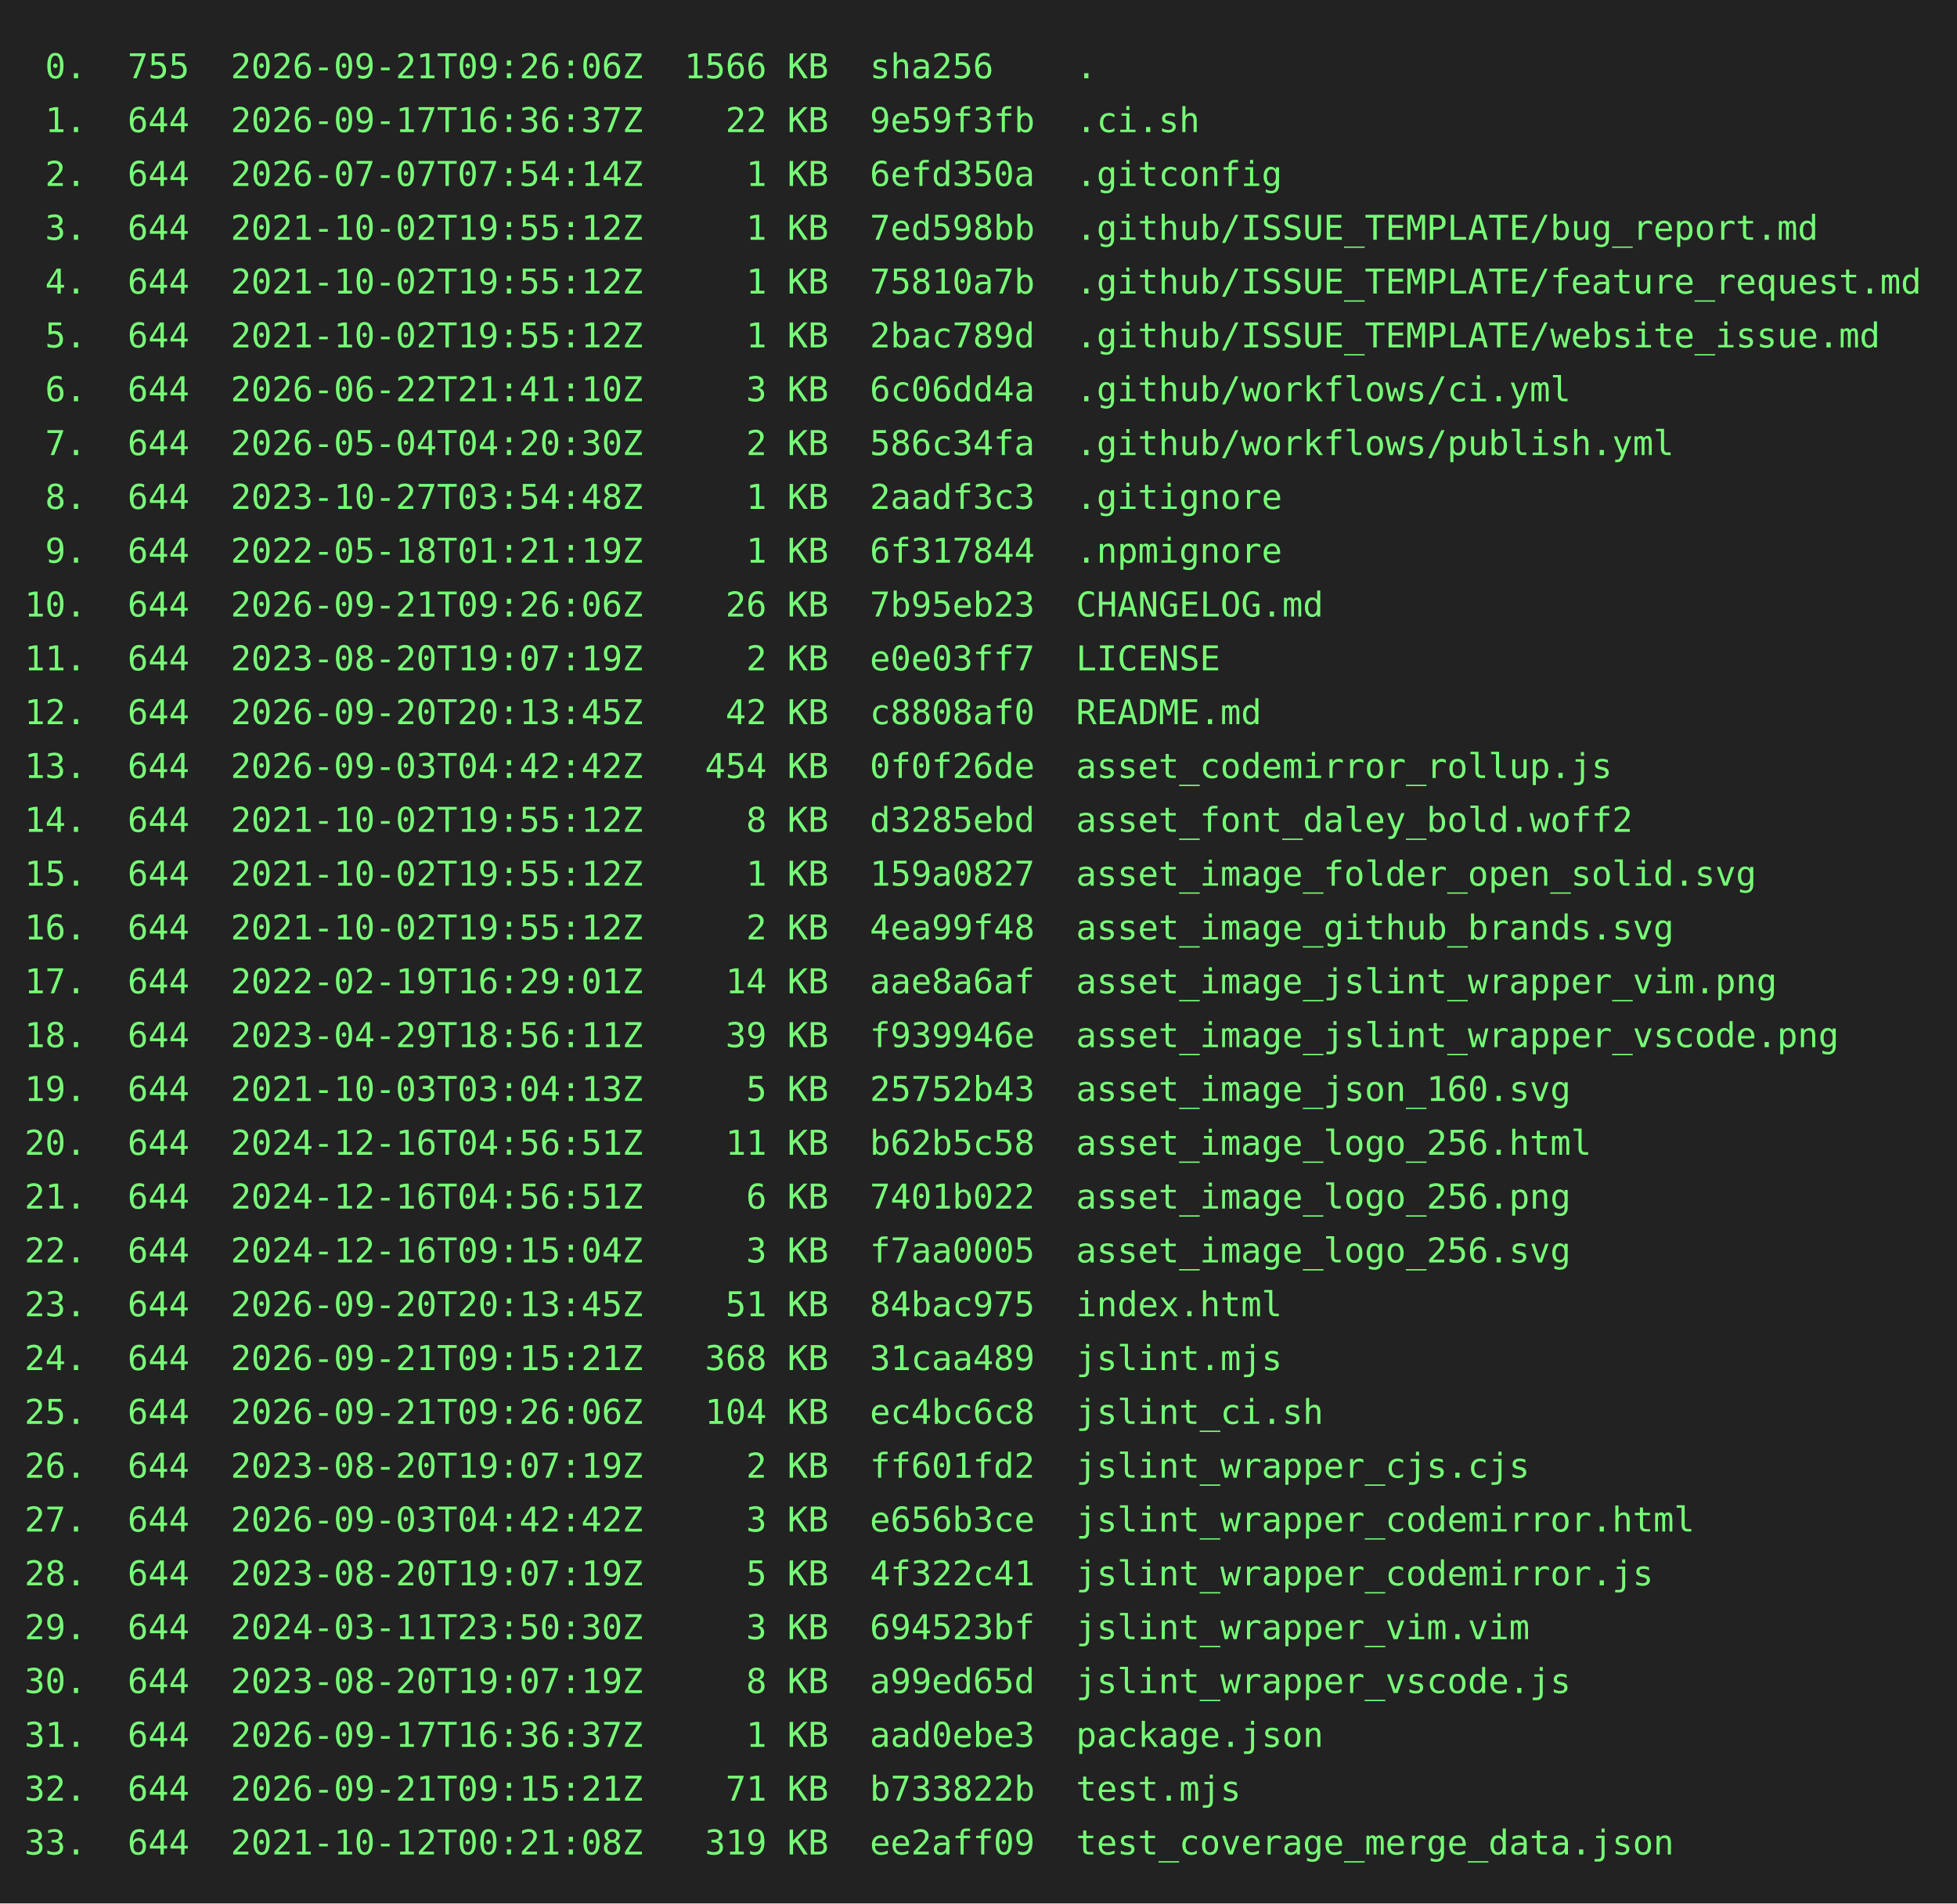
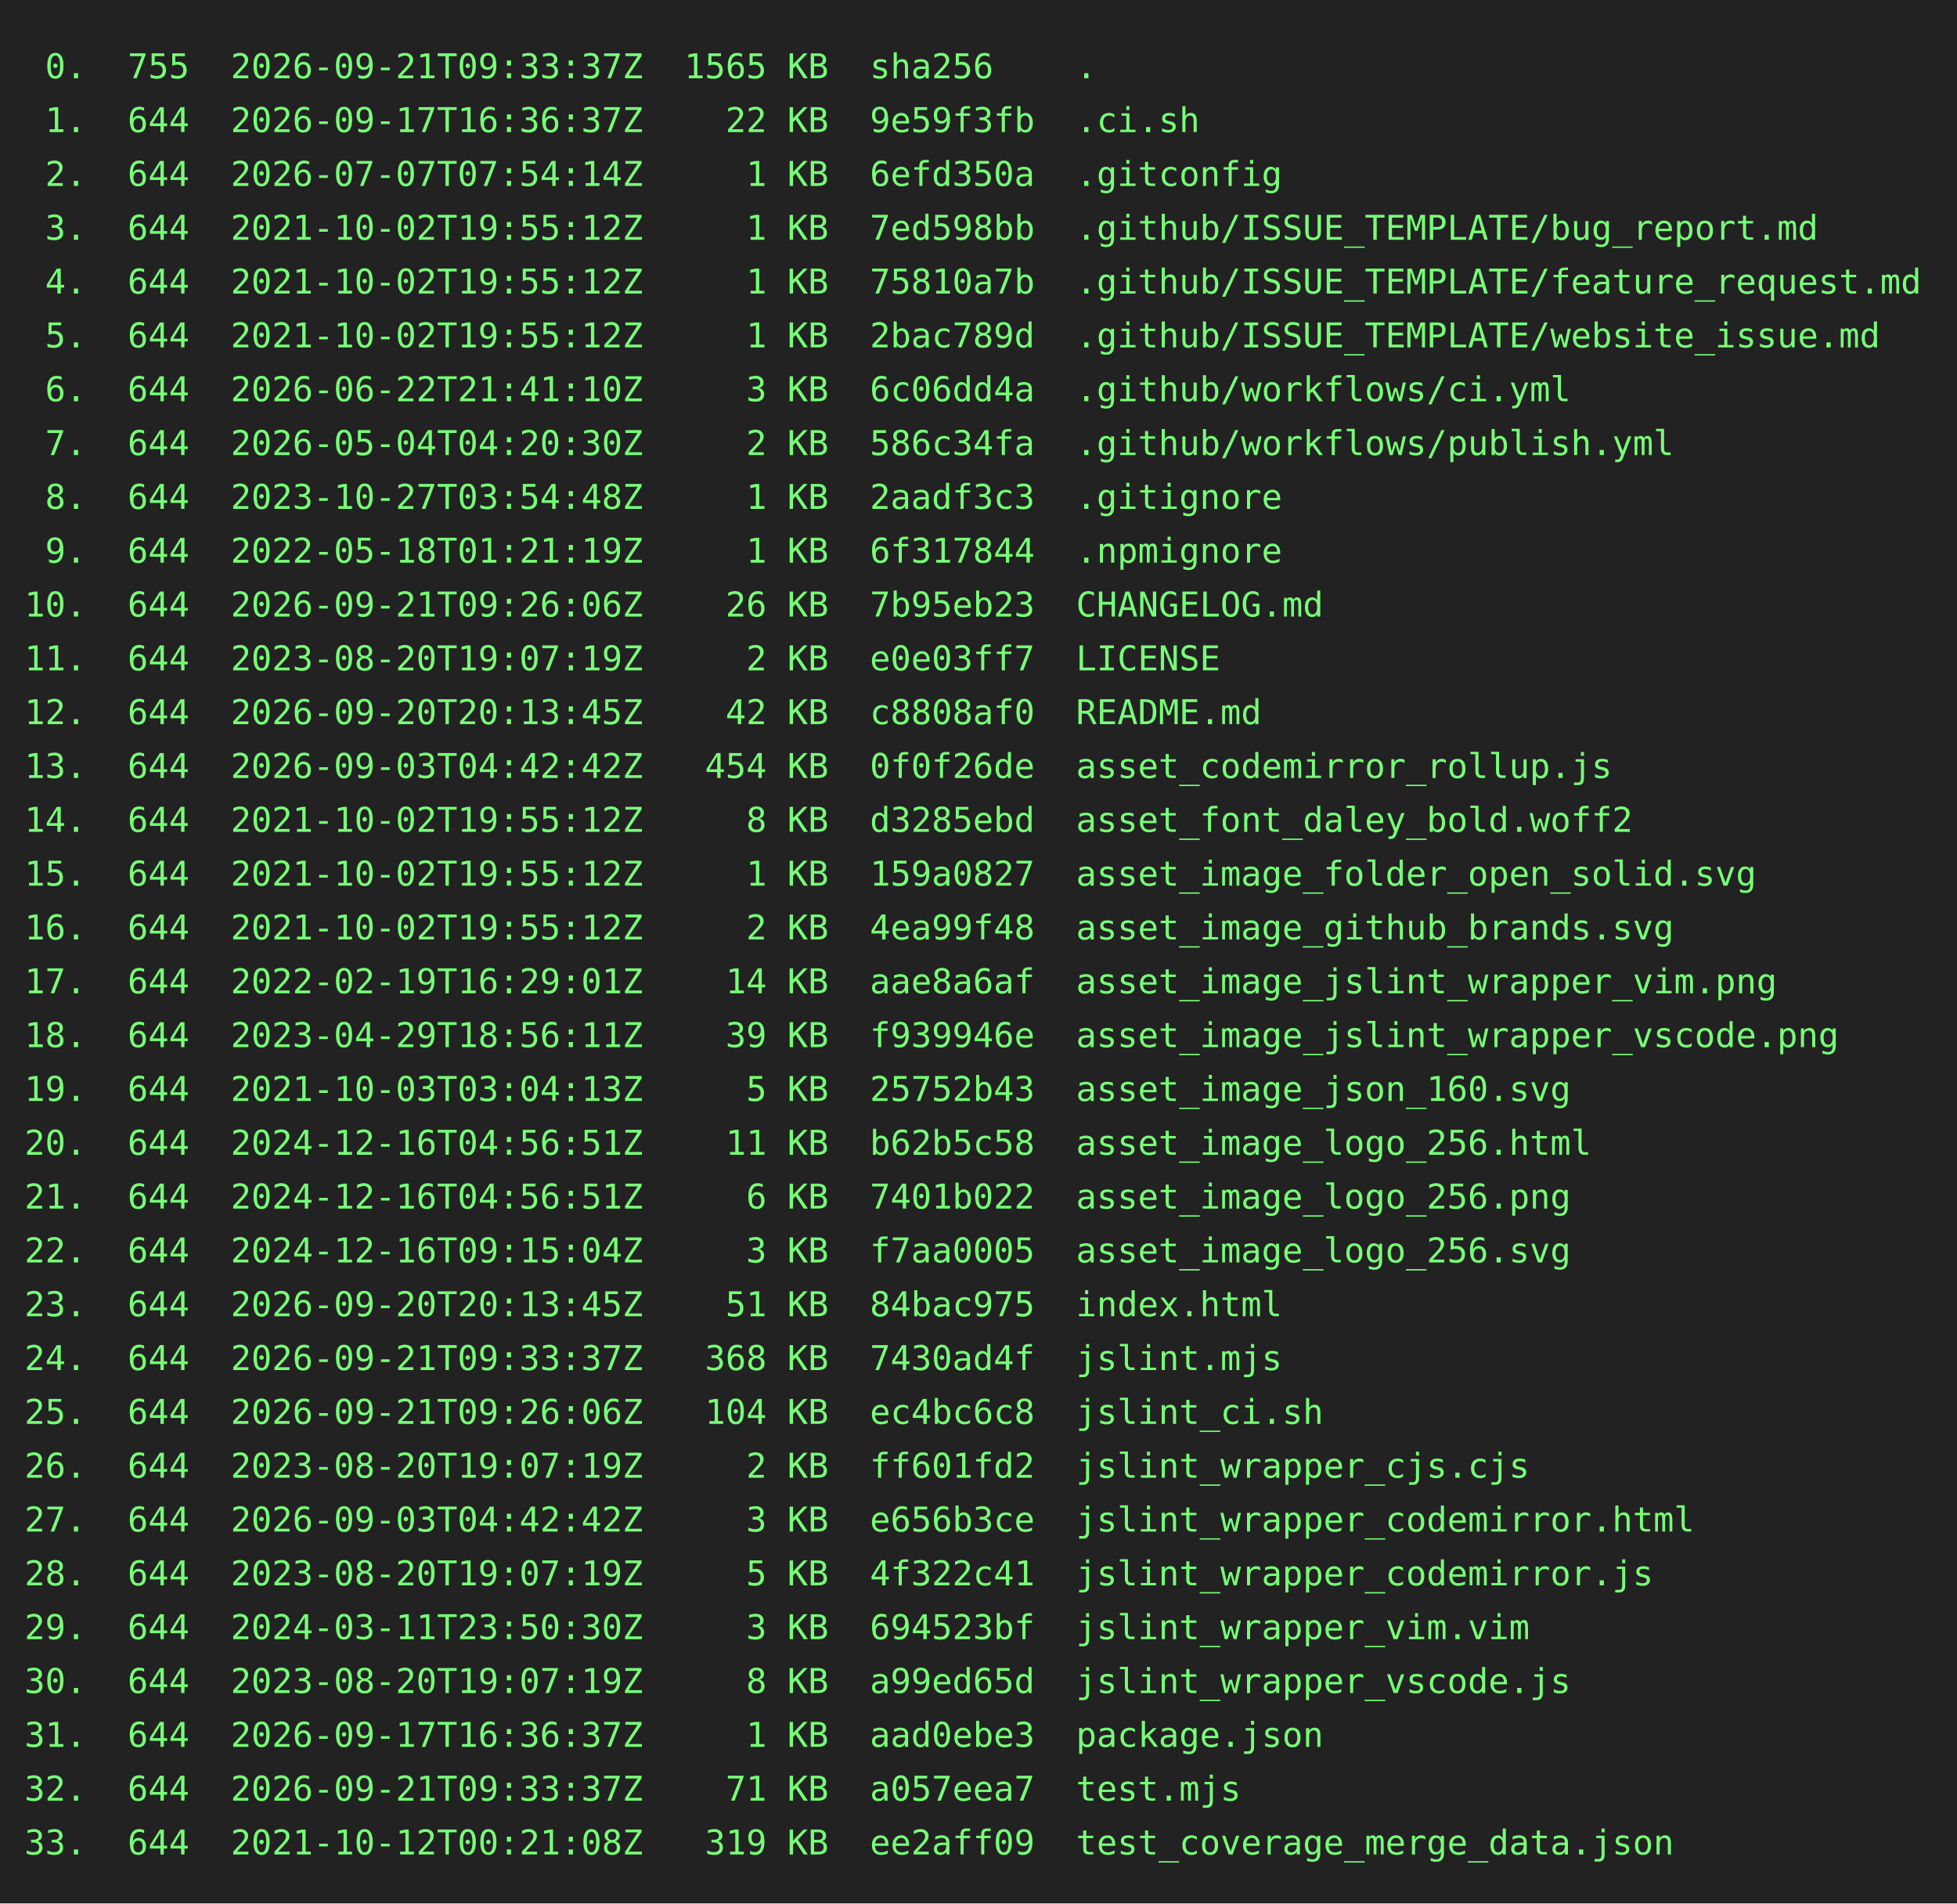
<svg xmlns="http://www.w3.org/2000/svg" height="778" width="800">
  <rect height="778" fill="#222" width="800" />
  <text fill="#7f7" font-family="consolas, menlo, monospace" font-size="14" xml:space="preserve">
-     <tspan lengthAdjust="spacingAndGlyphs" textLength="768" x="10" y="32"> 0.  755  2026-09-21T09:26:06Z  1566 KB  sha256    .                                             </tspan>
+     <tspan lengthAdjust="spacingAndGlyphs" textLength="768" x="10" y="32"> 0.  755  2026-09-21T09:33:37Z  1565 KB  sha256    .                                             </tspan>
    <tspan lengthAdjust="spacingAndGlyphs" textLength="768" x="10" y="54"> 1.  644  2026-09-17T16:36:37Z    22 KB  9e59f3fb  .ci.sh                                        </tspan>
    <tspan lengthAdjust="spacingAndGlyphs" textLength="768" x="10" y="76"> 2.  644  2026-07-07T07:54:14Z     1 KB  6efd350a  .gitconfig                                    </tspan>
    <tspan lengthAdjust="spacingAndGlyphs" textLength="768" x="10" y="98"> 3.  644  2021-10-02T19:55:12Z     1 KB  7ed598bb  .github/ISSUE_TEMPLATE/bug_report.md          </tspan>
    <tspan lengthAdjust="spacingAndGlyphs" textLength="768" x="10" y="120"> 4.  644  2021-10-02T19:55:12Z     1 KB  75810a7b  .github/ISSUE_TEMPLATE/feature_request.md     </tspan>
    <tspan lengthAdjust="spacingAndGlyphs" textLength="768" x="10" y="142"> 5.  644  2021-10-02T19:55:12Z     1 KB  2bac789d  .github/ISSUE_TEMPLATE/website_issue.md       </tspan>
    <tspan lengthAdjust="spacingAndGlyphs" textLength="768" x="10" y="164"> 6.  644  2026-06-22T21:41:10Z     3 KB  6c06dd4a  .github/workflows/ci.yml                      </tspan>
    <tspan lengthAdjust="spacingAndGlyphs" textLength="768" x="10" y="186"> 7.  644  2026-05-04T04:20:30Z     2 KB  586c34fa  .github/workflows/publish.yml                 </tspan>
    <tspan lengthAdjust="spacingAndGlyphs" textLength="768" x="10" y="208"> 8.  644  2023-10-27T03:54:48Z     1 KB  2aadf3c3  .gitignore                                    </tspan>
    <tspan lengthAdjust="spacingAndGlyphs" textLength="768" x="10" y="230"> 9.  644  2022-05-18T01:21:19Z     1 KB  6f317844  .npmignore                                    </tspan>
    <tspan lengthAdjust="spacingAndGlyphs" textLength="768" x="10" y="252">10.  644  2026-09-21T09:26:06Z    26 KB  7b95eb23  CHANGELOG.md                                  </tspan>
    <tspan lengthAdjust="spacingAndGlyphs" textLength="768" x="10" y="274">11.  644  2023-08-20T19:07:19Z     2 KB  e0e03ff7  LICENSE                                       </tspan>
    <tspan lengthAdjust="spacingAndGlyphs" textLength="768" x="10" y="296">12.  644  2026-09-20T20:13:45Z    42 KB  c8808af0  README.md                                     </tspan>
    <tspan lengthAdjust="spacingAndGlyphs" textLength="768" x="10" y="318">13.  644  2026-09-03T04:42:42Z   454 KB  0f0f26de  asset_codemirror_rollup.js                    </tspan>
    <tspan lengthAdjust="spacingAndGlyphs" textLength="768" x="10" y="340">14.  644  2021-10-02T19:55:12Z     8 KB  d3285ebd  asset_font_daley_bold.woff2                   </tspan>
    <tspan lengthAdjust="spacingAndGlyphs" textLength="768" x="10" y="362">15.  644  2021-10-02T19:55:12Z     1 KB  159a0827  asset_image_folder_open_solid.svg             </tspan>
    <tspan lengthAdjust="spacingAndGlyphs" textLength="768" x="10" y="384">16.  644  2021-10-02T19:55:12Z     2 KB  4ea99f48  asset_image_github_brands.svg                 </tspan>
    <tspan lengthAdjust="spacingAndGlyphs" textLength="768" x="10" y="406">17.  644  2022-02-19T16:29:01Z    14 KB  aae8a6af  asset_image_jslint_wrapper_vim.png            </tspan>
    <tspan lengthAdjust="spacingAndGlyphs" textLength="768" x="10" y="428">18.  644  2023-04-29T18:56:11Z    39 KB  f939946e  asset_image_jslint_wrapper_vscode.png         </tspan>
    <tspan lengthAdjust="spacingAndGlyphs" textLength="768" x="10" y="450">19.  644  2021-10-03T03:04:13Z     5 KB  25752b43  asset_image_json_160.svg                      </tspan>
    <tspan lengthAdjust="spacingAndGlyphs" textLength="768" x="10" y="472">20.  644  2024-12-16T04:56:51Z    11 KB  b62b5c58  asset_image_logo_256.html                     </tspan>
    <tspan lengthAdjust="spacingAndGlyphs" textLength="768" x="10" y="494">21.  644  2024-12-16T04:56:51Z     6 KB  7401b022  asset_image_logo_256.png                      </tspan>
    <tspan lengthAdjust="spacingAndGlyphs" textLength="768" x="10" y="516">22.  644  2024-12-16T09:15:04Z     3 KB  f7aa0005  asset_image_logo_256.svg                      </tspan>
    <tspan lengthAdjust="spacingAndGlyphs" textLength="768" x="10" y="538">23.  644  2026-09-20T20:13:45Z    51 KB  84bac975  index.html                                    </tspan>
-     <tspan lengthAdjust="spacingAndGlyphs" textLength="768" x="10" y="560">24.  644  2026-09-21T09:15:21Z   368 KB  31caa489  jslint.mjs                                    </tspan>
+     <tspan lengthAdjust="spacingAndGlyphs" textLength="768" x="10" y="560">24.  644  2026-09-21T09:33:37Z   368 KB  7430ad4f  jslint.mjs                                    </tspan>
    <tspan lengthAdjust="spacingAndGlyphs" textLength="768" x="10" y="582">25.  644  2026-09-21T09:26:06Z   104 KB  ec4bc6c8  jslint_ci.sh                                  </tspan>
    <tspan lengthAdjust="spacingAndGlyphs" textLength="768" x="10" y="604">26.  644  2023-08-20T19:07:19Z     2 KB  ff601fd2  jslint_wrapper_cjs.cjs                        </tspan>
    <tspan lengthAdjust="spacingAndGlyphs" textLength="768" x="10" y="626">27.  644  2026-09-03T04:42:42Z     3 KB  e656b3ce  jslint_wrapper_codemirror.html                </tspan>
    <tspan lengthAdjust="spacingAndGlyphs" textLength="768" x="10" y="648">28.  644  2023-08-20T19:07:19Z     5 KB  4f322c41  jslint_wrapper_codemirror.js                  </tspan>
    <tspan lengthAdjust="spacingAndGlyphs" textLength="768" x="10" y="670">29.  644  2024-03-11T23:50:30Z     3 KB  694523bf  jslint_wrapper_vim.vim                        </tspan>
    <tspan lengthAdjust="spacingAndGlyphs" textLength="768" x="10" y="692">30.  644  2023-08-20T19:07:19Z     8 KB  a99ed65d  jslint_wrapper_vscode.js                      </tspan>
    <tspan lengthAdjust="spacingAndGlyphs" textLength="768" x="10" y="714">31.  644  2026-09-17T16:36:37Z     1 KB  aad0ebe3  package.json                                  </tspan>
-     <tspan lengthAdjust="spacingAndGlyphs" textLength="768" x="10" y="736">32.  644  2026-09-21T09:15:21Z    71 KB  b733822b  test.mjs                                      </tspan>
+     <tspan lengthAdjust="spacingAndGlyphs" textLength="768" x="10" y="736">32.  644  2026-09-21T09:33:37Z    71 KB  a057eea7  test.mjs                                      </tspan>
    <tspan lengthAdjust="spacingAndGlyphs" textLength="768" x="10" y="758">33.  644  2021-10-12T00:21:08Z   319 KB  ee2aff09  test_coverage_merge_data.json                 </tspan>
  </text>
</svg>
